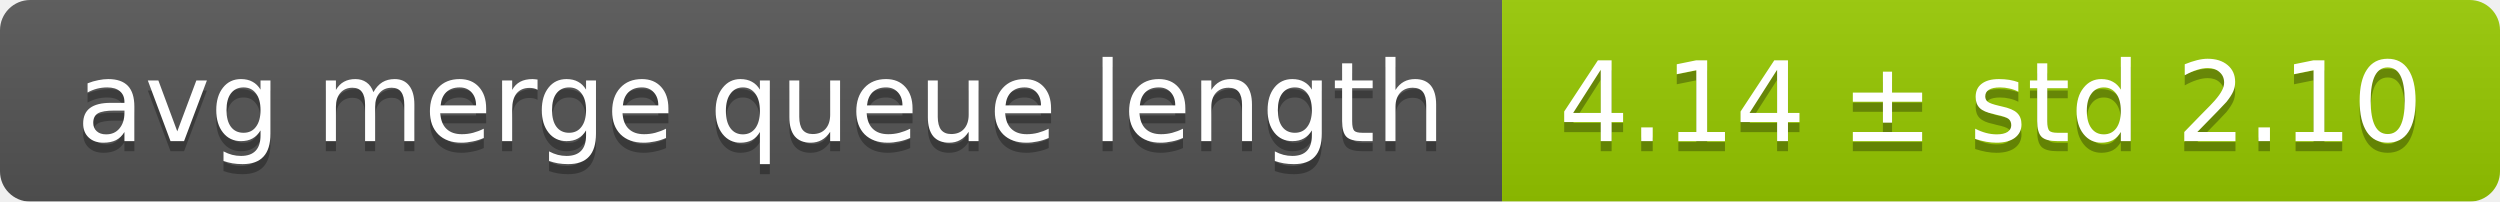
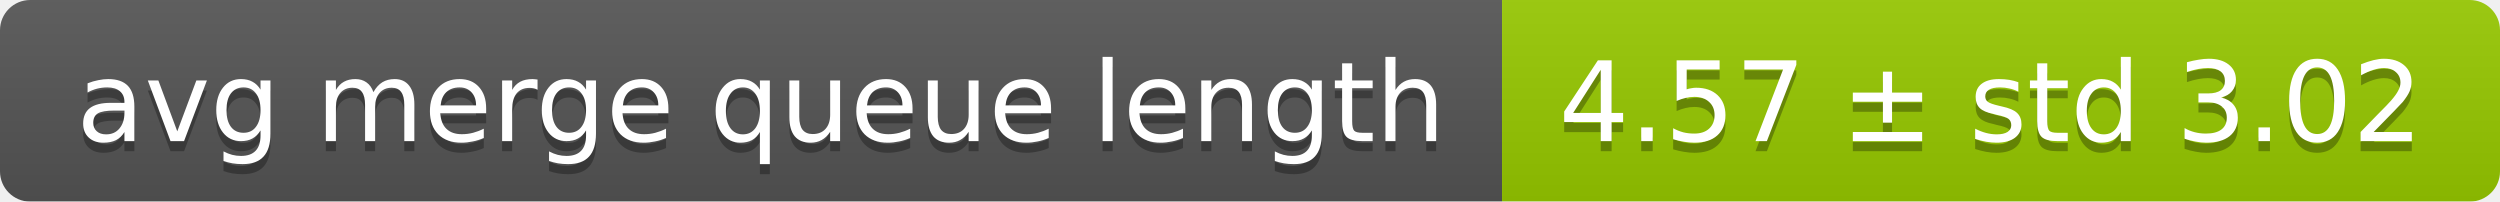
<svg xmlns="http://www.w3.org/2000/svg" width="248" height="20">
  <linearGradient id="smooth" x2="0" y2="100%">
    <stop offset="0" stop-color="#bbb" stop-opacity=".1" />
    <stop offset="1" stop-opacity=".1" />
  </linearGradient>
  <mask id="round">
    <rect width="248" height="20" rx="3" fill="#fff" />
  </mask>
  <g mask="url(#round)">
    <rect width="149" height="20" fill="#555" />
    <rect x="149" width="99" height="20" fill="#97ca00" />
    <rect width="248" height="20" fill="url(#smooth)" />
  </g>
  <g fill="#fff" text-anchor="middle" font-family="DejaVu Sans,Verdana,Geneva,sans-serif" font-size="11">
    <text x="75.5" y="15" fill="#010101" fill-opacity=".3">avg merge queue length</text>
    <text x="75.5" y="14">avg merge queue length</text>
-     <text x="197.5" y="15" fill="#010101" fill-opacity=".3">4.14 ± std 2.10</text>
-     <text x="197.5" y="14">4.14 ± std 2.10</text>
+     <text x="197.5" y="15" fill="#010101" fill-opacity=".3">4.57 ± std 3.02</text>
+     <text x="197.5" y="14">4.57 ± std 3.02</text>
  </g>
</svg>
